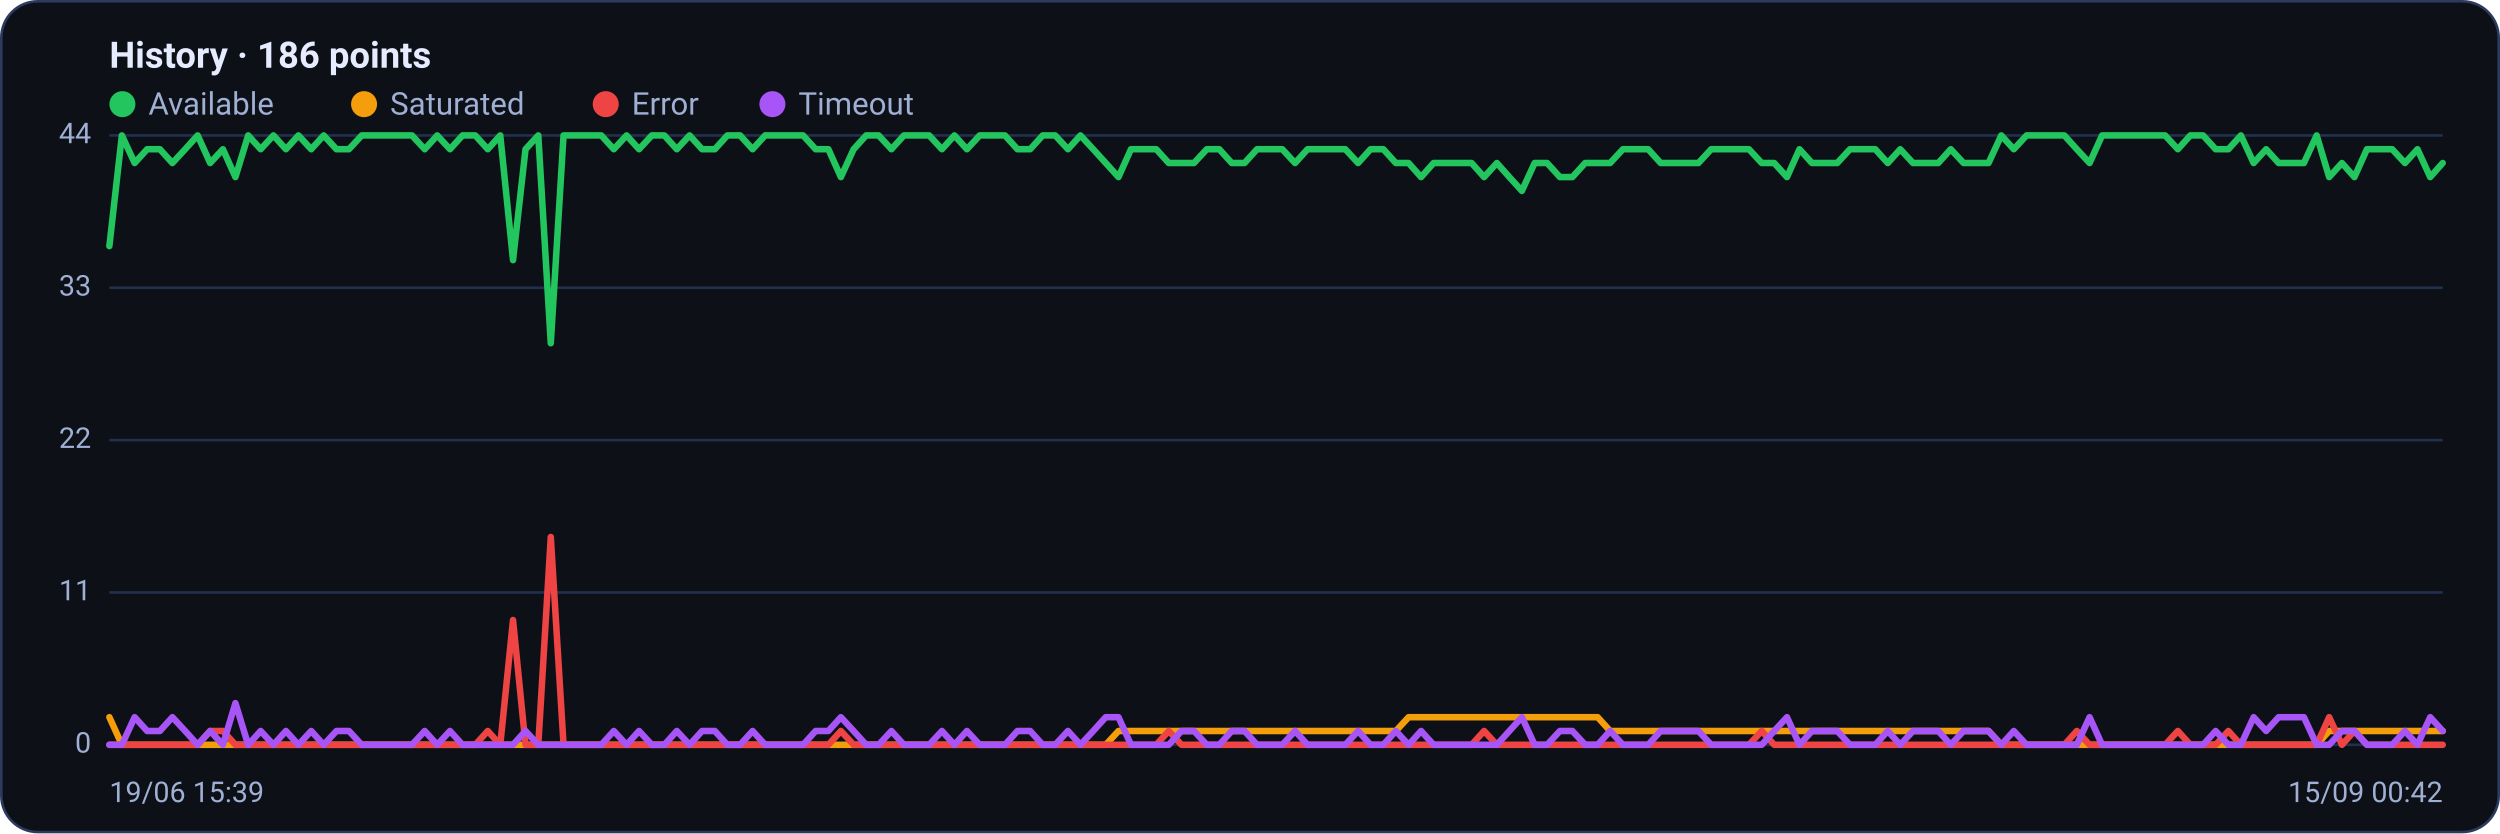
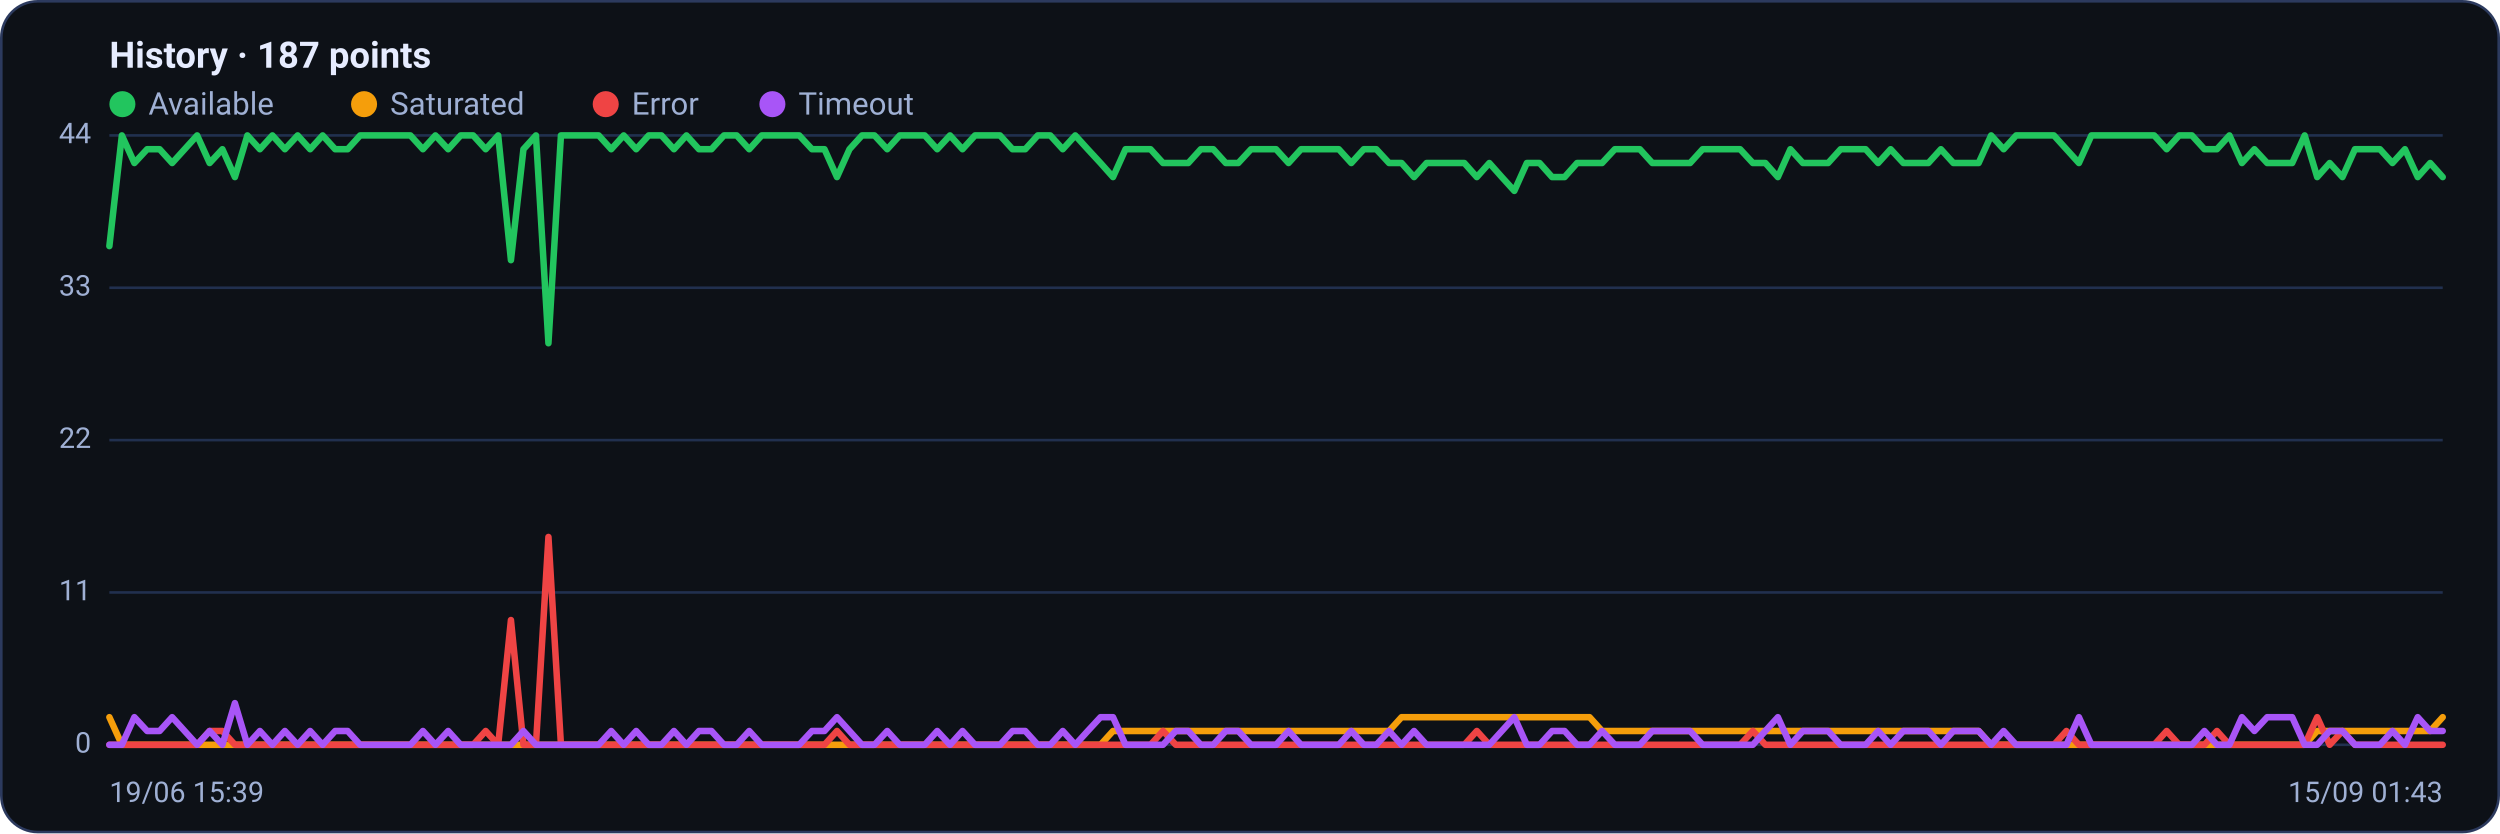
<svg xmlns="http://www.w3.org/2000/svg" viewBox="0 0 960 320" width="960" height="320" font-family="Segoe UI, system-ui, -apple-system, Roboto, Helvetica, Arial, sans-serif" role="img" aria-label="Availability history per region">
  <rect x="0.5" y="0.5" width="959" height="319" rx="14" fill="#0d1117" stroke="#2c3a5e" />
-   <text x="42" y="26" font-size="14" font-weight="600" fill="#e6ecff">History · 186 points</text>
+   <text x="42" y="26" font-size="14" font-weight="600" fill="#e6ecff">History · 187 points</text>
  <circle cx="47" cy="40" r="5" fill="#22c55e" />
  <text x="57" y="44" font-size="12" fill="#9fb0d4">Available</text>
  <circle cx="139.8" cy="40" r="5" fill="#f59e0b" />
  <text x="149.8" y="44" font-size="12" fill="#9fb0d4">Saturated</text>
  <circle cx="232.6" cy="40" r="5" fill="#ef4444" />
  <text x="242.6" y="44" font-size="12" fill="#9fb0d4">Error</text>
  <circle cx="296.6" cy="40" r="5" fill="#a855f7" />
  <text x="306.6" y="44" font-size="12" fill="#9fb0d4">Timeout</text>
  <line x1="42" y1="286.0" x2="938" y2="286.0" stroke="#21304f" stroke-width="1" />
  <text x="35" y="289.0" text-anchor="end" font-size="11" fill="#9fb0d4">0</text>
  <line x1="42" y1="227.5" x2="938" y2="227.5" stroke="#21304f" stroke-width="1" />
  <text x="35" y="230.5" text-anchor="end" font-size="11" fill="#9fb0d4">11</text>
  <line x1="42" y1="169.0" x2="938" y2="169.0" stroke="#21304f" stroke-width="1" />
  <text x="35" y="172.0" text-anchor="end" font-size="11" fill="#9fb0d4">22</text>
  <line x1="42" y1="110.5" x2="938" y2="110.5" stroke="#21304f" stroke-width="1" />
  <text x="35" y="113.5" text-anchor="end" font-size="11" fill="#9fb0d4">33</text>
  <line x1="42" y1="52.0" x2="938" y2="52.0" stroke="#21304f" stroke-width="1" />
  <text x="35" y="55.0" text-anchor="end" font-size="11" fill="#9fb0d4">44</text>
-   <polyline fill="none" stroke="#22c55e" stroke-width="2.5" stroke-linejoin="round" stroke-linecap="round" points="42.0,94.5 46.8,52.0 51.7,62.6 56.5,57.3 61.4,57.3 66.2,62.6 71.1,57.3 75.9,52.0 80.7,62.6 85.6,57.3 90.4,68.0 95.3,52.0 100.1,57.3 105.0,52.0 109.8,57.3 114.6,52.0 119.5,57.3 124.3,52.0 129.2,57.3 134.0,57.3 138.9,52.0 143.7,52.0 148.6,52.0 153.4,52.0 158.2,52.0 163.1,57.3 167.9,52.0 172.8,57.3 177.6,52.0 182.5,52.0 187.3,57.3 192.1,52.0 197.0,99.9 201.8,57.3 206.7,52.0 211.5,131.8 216.4,52.0 221.2,52.0 226.0,52.0 230.9,52.0 235.7,57.3 240.6,52.0 245.4,57.3 250.3,52.0 255.1,52.0 259.9,57.3 264.8,52.0 269.6,57.3 274.5,57.3 279.3,52.0 284.2,52.0 289.0,57.3 293.8,52.0 298.7,52.0 303.5,52.0 308.4,52.0 313.2,57.3 318.1,57.3 322.9,68.0 327.8,57.3 332.6,52.0 337.4,52.0 342.3,57.3 347.1,52.0 352.0,52.0 356.8,52.0 361.7,57.3 366.5,52.0 371.3,57.3 376.2,52.0 381.0,52.0 385.9,52.0 390.7,57.3 395.6,57.3 400.4,52.0 405.2,52.0 410.1,57.3 414.9,52.0 419.8,57.3 424.6,62.6 429.5,68.0 434.3,57.3 439.1,57.3 444.0,57.3 448.8,62.6 453.7,62.6 458.5,62.6 463.4,57.3 468.2,57.3 473.0,62.6 477.9,62.6 482.7,57.3 487.6,57.3 492.4,57.3 497.3,62.6 502.1,57.3 507.0,57.3 511.8,57.3 516.6,57.3 521.5,62.6 526.3,57.3 531.2,57.3 536.0,62.6 540.9,62.6 545.7,68.0 550.5,62.6 555.4,62.6 560.2,62.6 565.1,62.6 569.9,68.0 574.8,62.6 579.6,68.0 584.4,73.3 589.3,62.6 594.1,62.6 599.0,68.0 603.8,68.0 608.7,62.6 613.5,62.6 618.3,62.6 623.2,57.3 628.0,57.3 632.9,57.3 637.7,62.6 642.6,62.6 647.4,62.6 652.2,62.6 657.1,57.3 661.9,57.3 666.8,57.3 671.6,57.3 676.5,62.6 681.3,62.6 686.2,68.0 691.0,57.3 695.8,62.6 700.7,62.6 705.5,62.6 710.4,57.3 715.2,57.3 720.1,57.3 724.9,62.6 729.7,57.3 734.6,62.6 739.4,62.6 744.3,62.6 749.1,57.3 754.0,62.6 758.8,62.6 763.6,62.6 768.5,52.0 773.3,57.3 778.2,52.0 783.0,52.0 787.9,52.0 792.7,52.0 797.5,57.3 802.4,62.6 807.2,52.0 812.1,52.0 816.9,52.0 821.8,52.0 826.6,52.0 831.4,52.0 836.3,57.3 841.1,52.0 846.0,52.0 850.8,57.3 855.7,57.3 860.5,52.0 865.4,62.6 870.2,57.3 875.0,62.6 879.9,62.6 884.7,62.6 889.6,52.0 894.4,68.0 899.3,62.6 904.1,68.0 908.9,57.3 913.8,57.3 918.6,57.3 923.5,62.6 928.3,57.3 933.2,68.0 938.0,62.6" />
-   <polyline fill="none" stroke="#f59e0b" stroke-width="2.5" stroke-linejoin="round" stroke-linecap="round" points="42.0,275.4 46.8,286.0 51.7,286.0 56.5,286.0 61.4,286.0 66.2,286.0 71.1,286.0 75.9,286.0 80.7,286.0 85.6,286.0 90.4,286.0 95.3,286.0 100.1,286.0 105.0,286.0 109.8,286.0 114.6,286.0 119.5,286.0 124.3,286.0 129.2,286.0 134.0,286.0 138.9,286.0 143.7,286.0 148.6,286.0 153.4,286.0 158.2,286.0 163.1,286.0 167.9,286.0 172.8,286.0 177.6,286.0 182.5,286.0 187.3,286.0 192.1,286.0 197.0,286.0 201.8,286.0 206.7,286.0 211.5,286.0 216.4,286.0 221.2,286.0 226.0,286.0 230.9,286.0 235.7,286.0 240.6,286.0 245.4,286.0 250.3,286.0 255.1,286.0 259.9,286.0 264.8,286.0 269.6,286.0 274.5,286.0 279.3,286.0 284.2,286.0 289.0,286.0 293.8,286.0 298.7,286.0 303.5,286.0 308.4,286.0 313.2,286.0 318.1,286.0 322.9,286.0 327.8,286.0 332.6,286.0 337.4,286.0 342.3,286.0 347.1,286.0 352.0,286.0 356.8,286.0 361.7,286.0 366.5,286.0 371.3,286.0 376.2,286.0 381.0,286.0 385.9,286.0 390.7,286.0 395.6,286.0 400.4,286.0 405.2,286.0 410.1,286.0 414.9,286.0 419.8,286.0 424.6,286.0 429.5,280.7 434.3,280.7 439.1,280.7 444.0,280.7 448.8,280.7 453.7,280.7 458.5,280.7 463.4,280.7 468.2,280.7 473.0,280.7 477.9,280.7 482.7,280.7 487.6,280.7 492.4,280.7 497.3,280.7 502.1,280.7 507.0,280.7 511.8,280.7 516.6,280.7 521.5,280.7 526.3,280.7 531.2,280.7 536.0,280.7 540.9,275.4 545.7,275.4 550.5,275.4 555.4,275.4 560.2,275.4 565.1,275.4 569.9,275.4 574.8,275.4 579.6,275.4 584.4,275.4 589.3,275.4 594.1,275.4 599.0,275.4 603.8,275.4 608.7,275.4 613.5,275.4 618.3,280.7 623.2,280.7 628.0,280.7 632.9,280.7 637.7,280.7 642.6,280.7 647.4,280.7 652.2,280.7 657.1,280.7 661.9,280.7 666.8,280.7 671.6,280.7 676.5,280.7 681.3,280.7 686.2,280.7 691.0,280.7 695.8,280.7 700.7,280.7 705.5,280.7 710.4,280.7 715.2,280.7 720.1,280.7 724.9,280.7 729.7,280.7 734.6,280.7 739.4,280.7 744.3,280.7 749.1,280.7 754.0,280.7 758.8,280.7 763.6,280.7 768.5,286.0 773.3,286.0 778.2,286.0 783.0,286.0 787.9,286.0 792.7,286.0 797.5,286.0 802.4,286.0 807.2,286.0 812.1,286.0 816.9,286.0 821.8,286.0 826.6,286.0 831.4,286.0 836.3,286.0 841.1,286.0 846.0,286.0 850.8,286.0 855.7,286.0 860.5,286.0 865.4,286.0 870.2,286.0 875.0,286.0 879.9,286.0 884.7,286.0 889.6,286.0 894.4,280.7 899.3,280.7 904.1,280.7 908.9,280.7 913.8,280.7 918.6,280.7 923.5,280.7 928.3,280.7 933.2,280.7 938.0,280.7" />
-   <polyline fill="none" stroke="#ef4444" stroke-width="2.5" stroke-linejoin="round" stroke-linecap="round" points="42.0,286.0 46.8,286.0 51.7,286.0 56.5,286.0 61.4,286.0 66.2,286.0 71.1,286.0 75.9,286.0 80.7,280.7 85.6,280.7 90.4,286.0 95.3,286.0 100.1,286.0 105.0,286.0 109.8,286.0 114.6,286.0 119.5,286.0 124.3,286.0 129.2,286.0 134.0,286.0 138.9,286.0 143.7,286.0 148.6,286.0 153.4,286.0 158.2,286.0 163.1,286.0 167.9,286.0 172.8,286.0 177.6,286.0 182.5,286.0 187.3,280.7 192.1,286.0 197.0,238.1 201.8,286.0 206.7,286.0 211.5,206.2 216.4,286.0 221.2,286.0 226.0,286.0 230.9,286.0 235.7,286.0 240.6,286.0 245.4,286.0 250.3,286.0 255.1,286.0 259.9,286.0 264.8,286.0 269.6,286.0 274.5,286.0 279.3,286.0 284.2,286.0 289.0,286.0 293.8,286.0 298.7,286.0 303.5,286.0 308.4,286.0 313.2,286.0 318.1,286.0 322.9,280.7 327.8,286.0 332.6,286.0 337.4,286.0 342.3,286.0 347.1,286.0 352.0,286.0 356.8,286.0 361.7,286.0 366.5,286.0 371.3,286.0 376.2,286.0 381.0,286.0 385.9,286.0 390.7,286.0 395.6,286.0 400.4,286.0 405.2,286.0 410.1,286.0 414.9,286.0 419.8,286.0 424.6,286.0 429.5,286.0 434.3,286.0 439.1,286.0 444.0,286.0 448.8,280.7 453.7,286.0 458.5,286.0 463.4,286.0 468.2,286.0 473.0,286.0 477.9,286.0 482.7,286.0 487.6,286.0 492.4,286.0 497.3,286.0 502.1,286.0 507.0,286.0 511.8,286.0 516.6,286.0 521.5,286.0 526.3,286.0 531.2,286.0 536.0,286.0 540.9,286.0 545.7,286.0 550.5,286.0 555.4,286.0 560.2,286.0 565.1,286.0 569.9,280.7 574.8,286.0 579.6,286.0 584.4,286.0 589.3,286.0 594.1,286.0 599.0,286.0 603.8,286.0 608.7,286.0 613.5,286.0 618.3,286.0 623.2,286.0 628.0,286.0 632.9,286.0 637.7,286.0 642.6,286.0 647.4,286.0 652.2,286.0 657.1,286.0 661.9,286.0 666.8,286.0 671.6,286.0 676.5,280.7 681.3,286.0 686.2,286.0 691.0,286.0 695.8,286.0 700.7,286.0 705.5,286.0 710.4,286.0 715.2,286.0 720.1,286.0 724.9,286.0 729.7,286.0 734.6,286.0 739.4,286.0 744.3,286.0 749.1,286.0 754.0,286.0 758.8,286.0 763.6,286.0 768.5,286.0 773.3,286.0 778.2,286.0 783.0,286.0 787.9,286.0 792.7,286.0 797.5,280.7 802.4,286.0 807.2,286.0 812.1,286.0 816.9,286.0 821.8,286.0 826.6,286.0 831.4,286.0 836.3,280.7 841.1,286.0 846.0,286.0 850.8,286.0 855.7,280.7 860.5,286.0 865.4,286.0 870.2,286.0 875.0,286.0 879.9,286.0 884.7,286.0 889.6,286.0 894.4,275.4 899.3,286.0 904.1,280.7 908.9,286.0 913.8,286.0 918.6,286.0 923.5,286.0 928.3,286.0 933.2,286.0 938.0,286.0" />
-   <polyline fill="none" stroke="#a855f7" stroke-width="2.5" stroke-linejoin="round" stroke-linecap="round" points="42.0,286.0 46.8,286.0 51.7,275.4 56.5,280.7 61.4,280.7 66.2,275.4 71.1,280.7 75.9,286.0 80.7,280.7 85.6,286.0 90.4,270.0 95.3,286.0 100.1,280.7 105.0,286.0 109.8,280.7 114.6,286.0 119.5,280.7 124.3,286.0 129.2,280.7 134.0,280.7 138.9,286.0 143.7,286.0 148.6,286.0 153.4,286.0 158.2,286.0 163.1,280.7 167.9,286.0 172.8,280.7 177.6,286.0 182.5,286.0 187.3,286.0 192.1,286.0 197.0,286.0 201.8,280.7 206.7,286.0 211.5,286.0 216.4,286.0 221.2,286.0 226.0,286.0 230.9,286.0 235.7,280.7 240.6,286.0 245.4,280.7 250.3,286.0 255.1,286.0 259.9,280.7 264.8,286.0 269.6,280.7 274.5,280.7 279.3,286.0 284.2,286.0 289.0,280.7 293.8,286.0 298.7,286.0 303.5,286.0 308.4,286.0 313.2,280.7 318.1,280.7 322.9,275.4 327.8,280.7 332.6,286.0 337.4,286.0 342.3,280.7 347.1,286.0 352.0,286.0 356.8,286.0 361.7,280.7 366.5,286.0 371.3,280.7 376.2,286.0 381.0,286.0 385.9,286.0 390.7,280.7 395.6,280.7 400.4,286.0 405.2,286.0 410.1,280.7 414.9,286.0 419.8,280.7 424.6,275.4 429.5,275.4 434.3,286.0 439.1,286.0 444.0,286.0 448.8,286.0 453.7,280.7 458.5,280.7 463.4,286.0 468.2,286.0 473.0,280.7 477.9,280.7 482.7,286.0 487.6,286.0 492.4,286.0 497.3,280.7 502.1,286.0 507.0,286.0 511.8,286.0 516.6,286.0 521.5,280.7 526.3,286.0 531.2,286.0 536.0,280.7 540.9,286.0 545.7,280.7 550.5,286.0 555.4,286.0 560.2,286.0 565.1,286.0 569.9,286.0 574.8,286.0 579.6,280.7 584.4,275.4 589.3,286.0 594.1,286.0 599.0,280.7 603.8,280.7 608.7,286.0 613.5,286.0 618.3,280.7 623.2,286.0 628.0,286.0 632.9,286.0 637.7,280.7 642.6,280.7 647.4,280.7 652.2,280.7 657.1,286.0 661.9,286.0 666.8,286.0 671.6,286.0 676.5,286.0 681.3,280.7 686.2,275.4 691.0,286.0 695.8,280.7 700.7,280.7 705.5,280.7 710.4,286.0 715.2,286.0 720.1,286.0 724.9,280.7 729.7,286.0 734.6,280.7 739.4,280.7 744.3,280.7 749.1,286.0 754.0,280.7 758.8,280.7 763.6,280.7 768.5,286.0 773.3,280.7 778.2,286.0 783.0,286.0 787.9,286.0 792.7,286.0 797.5,286.0 802.4,275.4 807.2,286.0 812.1,286.0 816.9,286.0 821.8,286.0 826.6,286.0 831.4,286.0 836.3,286.0 841.1,286.0 846.0,286.0 850.8,280.7 855.7,286.0 860.5,286.0 865.4,275.4 870.2,280.7 875.0,275.4 879.9,275.4 884.7,275.4 889.6,286.0 894.4,286.0 899.3,280.7 904.1,280.7 908.9,286.0 913.8,286.0 918.6,286.0 923.5,280.7 928.3,286.0 933.2,275.4 938.0,280.7" />
+   <polyline fill="none" stroke="#22c55e" stroke-width="2.5" stroke-linejoin="round" stroke-linecap="round" points="42.0,94.5 46.8,52.0 51.6,62.6 56.5,57.3 61.3,57.3 66.1,62.6 70.9,57.3 75.7,52.0 80.5,62.6 85.4,57.3 90.2,68.0 95.0,52.0 99.8,57.3 104.6,52.0 109.4,57.3 114.3,52.0 119.1,57.3 123.9,52.0 128.7,57.3 133.5,57.3 138.3,52.0 143.2,52.0 148.0,52.0 152.8,52.0 157.6,52.0 162.4,57.3 167.2,52.0 172.1,57.3 176.9,52.0 181.7,52.0 186.5,57.3 191.3,52.0 196.2,99.9 201.0,57.3 205.8,52.0 210.6,131.8 215.4,52.0 220.2,52.0 225.1,52.0 229.9,52.0 234.7,57.3 239.5,52.0 244.3,57.3 249.1,52.0 254.0,52.0 258.8,57.3 263.6,52.0 268.4,57.3 273.2,57.3 278.0,52.0 282.9,52.0 287.7,57.3 292.5,52.0 297.3,52.0 302.1,52.0 306.9,52.0 311.8,57.3 316.6,57.3 321.4,68.0 326.2,57.3 331.0,52.0 335.8,52.0 340.7,57.3 345.5,52.0 350.3,52.0 355.1,52.0 359.9,57.3 364.8,52.0 369.6,57.3 374.4,52.0 379.2,52.0 384.0,52.0 388.8,57.3 393.7,57.3 398.5,52.0 403.3,52.0 408.1,57.3 412.9,52.0 417.7,57.3 422.6,62.6 427.4,68.0 432.2,57.3 437.0,57.3 441.8,57.3 446.6,62.6 451.5,62.6 456.3,62.6 461.1,57.3 465.9,57.3 470.7,62.6 475.5,62.6 480.4,57.3 485.2,57.3 490.0,57.3 494.8,62.6 499.6,57.3 504.5,57.3 509.3,57.3 514.1,57.3 518.9,62.6 523.7,57.3 528.5,57.3 533.4,62.6 538.2,62.6 543.0,68.0 547.8,62.6 552.6,62.6 557.4,62.6 562.3,62.6 567.1,68.0 571.9,62.6 576.7,68.0 581.5,73.3 586.3,62.6 591.2,62.6 596.0,68.0 600.8,68.0 605.6,62.6 610.4,62.6 615.2,62.6 620.1,57.3 624.9,57.3 629.7,57.3 634.5,62.6 639.3,62.6 644.2,62.6 649.0,62.6 653.8,57.3 658.6,57.3 663.4,57.3 668.2,57.3 673.1,62.6 677.9,62.6 682.7,68.0 687.5,57.3 692.3,62.6 697.1,62.6 702.0,62.6 706.8,57.3 711.6,57.3 716.4,57.3 721.2,62.6 726.0,57.3 730.9,62.6 735.7,62.6 740.5,62.6 745.3,57.3 750.1,62.6 754.9,62.6 759.8,62.6 764.6,52.0 769.4,57.3 774.2,52.0 779.0,52.0 783.8,52.0 788.7,52.0 793.5,57.3 798.3,62.6 803.1,52.0 807.9,52.0 812.8,52.0 817.6,52.0 822.4,52.0 827.2,52.0 832.0,57.3 836.8,52.0 841.7,52.0 846.5,57.3 851.3,57.3 856.1,52.0 860.9,62.6 865.7,57.3 870.6,62.6 875.4,62.6 880.2,62.6 885.0,52.0 889.8,68.0 894.6,62.6 899.5,68.0 904.3,57.3 909.1,57.3 913.9,57.3 918.7,62.6 923.5,57.3 928.4,68.0 933.2,62.6 938.0,68.0" />
+   <polyline fill="none" stroke="#f59e0b" stroke-width="2.5" stroke-linejoin="round" stroke-linecap="round" points="42.0,275.4 46.8,286.0 51.6,286.0 56.5,286.0 61.3,286.0 66.1,286.0 70.9,286.0 75.7,286.0 80.5,286.0 85.4,286.0 90.2,286.0 95.0,286.0 99.8,286.0 104.6,286.0 109.4,286.0 114.3,286.0 119.1,286.0 123.9,286.0 128.7,286.0 133.5,286.0 138.3,286.0 143.2,286.0 148.0,286.0 152.8,286.0 157.6,286.0 162.4,286.0 167.2,286.0 172.1,286.0 176.9,286.0 181.7,286.0 186.5,286.0 191.3,286.0 196.2,286.0 201.0,286.0 205.8,286.0 210.6,286.0 215.4,286.0 220.2,286.0 225.1,286.0 229.9,286.0 234.7,286.0 239.5,286.0 244.3,286.0 249.1,286.0 254.0,286.0 258.8,286.0 263.6,286.0 268.4,286.0 273.2,286.0 278.0,286.0 282.9,286.0 287.7,286.0 292.5,286.0 297.3,286.0 302.1,286.0 306.9,286.0 311.8,286.0 316.6,286.0 321.4,286.0 326.2,286.0 331.0,286.0 335.8,286.0 340.7,286.0 345.5,286.0 350.3,286.0 355.1,286.0 359.9,286.0 364.8,286.0 369.6,286.0 374.4,286.0 379.2,286.0 384.0,286.0 388.8,286.0 393.7,286.0 398.5,286.0 403.3,286.0 408.1,286.0 412.9,286.0 417.7,286.0 422.6,286.0 427.4,280.7 432.2,280.7 437.0,280.7 441.8,280.7 446.6,280.7 451.5,280.7 456.3,280.7 461.1,280.7 465.9,280.7 470.7,280.7 475.5,280.7 480.4,280.7 485.2,280.7 490.0,280.7 494.8,280.7 499.6,280.7 504.5,280.7 509.3,280.7 514.1,280.7 518.9,280.7 523.7,280.7 528.5,280.7 533.4,280.7 538.2,275.4 543.0,275.4 547.8,275.4 552.6,275.4 557.4,275.4 562.3,275.4 567.1,275.4 571.9,275.4 576.7,275.4 581.5,275.4 586.3,275.4 591.2,275.4 596.0,275.4 600.8,275.4 605.6,275.4 610.4,275.4 615.2,280.7 620.1,280.7 624.9,280.7 629.7,280.7 634.5,280.7 639.3,280.7 644.2,280.7 649.0,280.7 653.8,280.7 658.6,280.7 663.4,280.7 668.2,280.7 673.1,280.7 677.9,280.7 682.7,280.7 687.5,280.7 692.3,280.7 697.1,280.7 702.0,280.7 706.8,280.7 711.6,280.7 716.4,280.7 721.2,280.7 726.0,280.7 730.9,280.7 735.7,280.7 740.5,280.7 745.3,280.7 750.1,280.7 754.9,280.7 759.8,280.7 764.6,286.0 769.4,286.0 774.2,286.0 779.0,286.0 783.8,286.0 788.7,286.0 793.5,286.0 798.3,286.0 803.1,286.0 807.9,286.0 812.8,286.0 817.6,286.0 822.4,286.0 827.2,286.0 832.0,286.0 836.8,286.0 841.7,286.0 846.5,286.0 851.3,286.0 856.1,286.0 860.9,286.0 865.7,286.0 870.6,286.0 875.4,286.0 880.2,286.0 885.0,286.0 889.8,280.7 894.6,280.7 899.5,280.7 904.3,280.7 909.1,280.7 913.9,280.7 918.7,280.7 923.5,280.7 928.4,280.7 933.2,280.7 938.0,275.4" />
+   <polyline fill="none" stroke="#ef4444" stroke-width="2.5" stroke-linejoin="round" stroke-linecap="round" points="42.0,286.0 46.8,286.0 51.6,286.0 56.5,286.0 61.3,286.0 66.1,286.0 70.9,286.0 75.7,286.0 80.5,280.7 85.4,280.7 90.2,286.0 95.0,286.0 99.8,286.0 104.6,286.0 109.4,286.0 114.3,286.0 119.1,286.0 123.9,286.0 128.7,286.0 133.5,286.0 138.3,286.0 143.2,286.0 148.0,286.0 152.8,286.0 157.6,286.0 162.4,286.0 167.2,286.0 172.1,286.0 176.9,286.0 181.7,286.0 186.5,280.7 191.3,286.0 196.2,238.1 201.0,286.0 205.8,286.0 210.6,206.2 215.4,286.0 220.2,286.0 225.1,286.0 229.9,286.0 234.7,286.0 239.5,286.0 244.3,286.0 249.1,286.0 254.0,286.0 258.8,286.0 263.6,286.0 268.4,286.0 273.2,286.0 278.0,286.0 282.9,286.0 287.7,286.0 292.5,286.0 297.3,286.0 302.1,286.0 306.9,286.0 311.8,286.0 316.6,286.0 321.4,280.7 326.2,286.0 331.0,286.0 335.8,286.0 340.7,286.0 345.5,286.0 350.3,286.0 355.1,286.0 359.9,286.0 364.8,286.0 369.6,286.0 374.4,286.0 379.2,286.0 384.0,286.0 388.8,286.0 393.7,286.0 398.5,286.0 403.3,286.0 408.1,286.0 412.9,286.0 417.7,286.0 422.6,286.0 427.4,286.0 432.2,286.0 437.0,286.0 441.8,286.0 446.6,280.7 451.5,286.0 456.3,286.0 461.1,286.0 465.9,286.0 470.7,286.0 475.5,286.0 480.4,286.0 485.2,286.0 490.0,286.0 494.8,286.0 499.6,286.0 504.5,286.0 509.3,286.0 514.1,286.0 518.9,286.0 523.7,286.0 528.5,286.0 533.4,286.0 538.2,286.0 543.0,286.0 547.8,286.0 552.6,286.0 557.4,286.0 562.3,286.0 567.1,280.7 571.9,286.0 576.7,286.0 581.5,286.0 586.3,286.0 591.2,286.0 596.0,286.0 600.8,286.0 605.6,286.0 610.4,286.0 615.2,286.0 620.1,286.0 624.9,286.0 629.7,286.0 634.5,286.0 639.3,286.0 644.2,286.0 649.0,286.0 653.8,286.0 658.6,286.0 663.4,286.0 668.2,286.0 673.1,280.7 677.9,286.0 682.7,286.0 687.5,286.0 692.3,286.0 697.1,286.0 702.0,286.0 706.8,286.0 711.6,286.0 716.4,286.0 721.2,286.0 726.0,286.0 730.9,286.0 735.7,286.0 740.5,286.0 745.3,286.0 750.1,286.0 754.9,286.0 759.8,286.0 764.6,286.0 769.4,286.0 774.2,286.0 779.0,286.0 783.8,286.0 788.7,286.0 793.5,280.7 798.3,286.0 803.1,286.0 807.9,286.0 812.8,286.0 817.6,286.0 822.4,286.0 827.2,286.0 832.0,280.7 836.8,286.0 841.7,286.0 846.5,286.0 851.3,280.7 856.1,286.0 860.9,286.0 865.7,286.0 870.6,286.0 875.4,286.0 880.2,286.0 885.0,286.0 889.8,275.4 894.6,286.0 899.5,280.7 904.3,286.0 909.1,286.0 913.9,286.0 918.7,286.0 923.5,286.0 928.4,286.0 933.2,286.0 938.0,286.0" />
+   <polyline fill="none" stroke="#a855f7" stroke-width="2.5" stroke-linejoin="round" stroke-linecap="round" points="42.0,286.0 46.8,286.0 51.6,275.4 56.5,280.7 61.3,280.7 66.1,275.4 70.9,280.7 75.7,286.0 80.5,280.7 85.4,286.0 90.2,270.0 95.0,286.0 99.8,280.7 104.6,286.0 109.4,280.7 114.3,286.0 119.1,280.7 123.9,286.0 128.7,280.7 133.5,280.7 138.3,286.0 143.2,286.0 148.0,286.0 152.8,286.0 157.6,286.0 162.4,280.7 167.2,286.0 172.1,280.7 176.9,286.0 181.7,286.0 186.5,286.0 191.3,286.0 196.2,286.0 201.0,280.7 205.8,286.0 210.6,286.0 215.4,286.0 220.2,286.0 225.1,286.0 229.9,286.0 234.7,280.7 239.5,286.0 244.3,280.7 249.1,286.0 254.0,286.0 258.8,280.7 263.6,286.0 268.4,280.7 273.2,280.7 278.0,286.0 282.9,286.0 287.7,280.7 292.5,286.0 297.3,286.0 302.1,286.0 306.9,286.0 311.8,280.7 316.6,280.7 321.4,275.4 326.2,280.7 331.0,286.0 335.8,286.0 340.7,280.7 345.5,286.0 350.3,286.0 355.1,286.0 359.9,280.7 364.8,286.0 369.6,280.7 374.4,286.0 379.2,286.0 384.0,286.0 388.8,280.7 393.7,280.7 398.5,286.0 403.3,286.0 408.1,280.7 412.9,286.0 417.7,280.7 422.6,275.4 427.4,275.4 432.2,286.0 437.0,286.0 441.8,286.0 446.6,286.0 451.5,280.7 456.3,280.7 461.1,286.0 465.9,286.0 470.7,280.7 475.5,280.7 480.4,286.0 485.2,286.0 490.0,286.0 494.8,280.7 499.6,286.0 504.5,286.0 509.3,286.0 514.1,286.0 518.9,280.7 523.7,286.0 528.5,286.0 533.4,280.7 538.2,286.0 543.0,280.7 547.8,286.0 552.6,286.0 557.4,286.0 562.3,286.0 567.1,286.0 571.9,286.0 576.7,280.7 581.5,275.4 586.3,286.0 591.2,286.0 596.0,280.7 600.8,280.7 605.6,286.0 610.4,286.0 615.2,280.7 620.1,286.0 624.9,286.0 629.7,286.0 634.5,280.7 639.3,280.7 644.2,280.7 649.0,280.7 653.8,286.0 658.6,286.0 663.4,286.0 668.2,286.0 673.1,286.0 677.9,280.7 682.7,275.4 687.5,286.0 692.3,280.7 697.1,280.7 702.0,280.7 706.8,286.0 711.6,286.0 716.4,286.0 721.2,280.7 726.0,286.0 730.9,280.7 735.7,280.7 740.5,280.7 745.3,286.0 750.1,280.7 754.9,280.7 759.8,280.7 764.6,286.0 769.4,280.7 774.2,286.0 779.0,286.0 783.8,286.0 788.7,286.0 793.5,286.0 798.3,275.4 803.1,286.0 807.9,286.0 812.8,286.0 817.6,286.0 822.4,286.0 827.2,286.0 832.0,286.0 836.8,286.0 841.7,286.0 846.5,280.7 851.3,286.0 856.1,286.0 860.9,275.4 865.7,280.7 870.6,275.4 875.4,275.4 880.2,275.4 885.0,286.0 889.8,286.0 894.6,280.7 899.5,280.7 904.3,286.0 909.1,286.0 913.9,286.0 918.7,280.7 923.5,286.0 928.4,275.4 933.2,280.7 938.0,280.7" />
  <text x="42" y="308" font-size="11" fill="#9fb0d4">19/06 15:39</text>
-   <text x="938" y="308" text-anchor="end" font-size="11" fill="#9fb0d4">15/09 00:42</text>
+   <text x="938" y="308" text-anchor="end" font-size="11" fill="#9fb0d4">15/09 01:43</text>
</svg>
